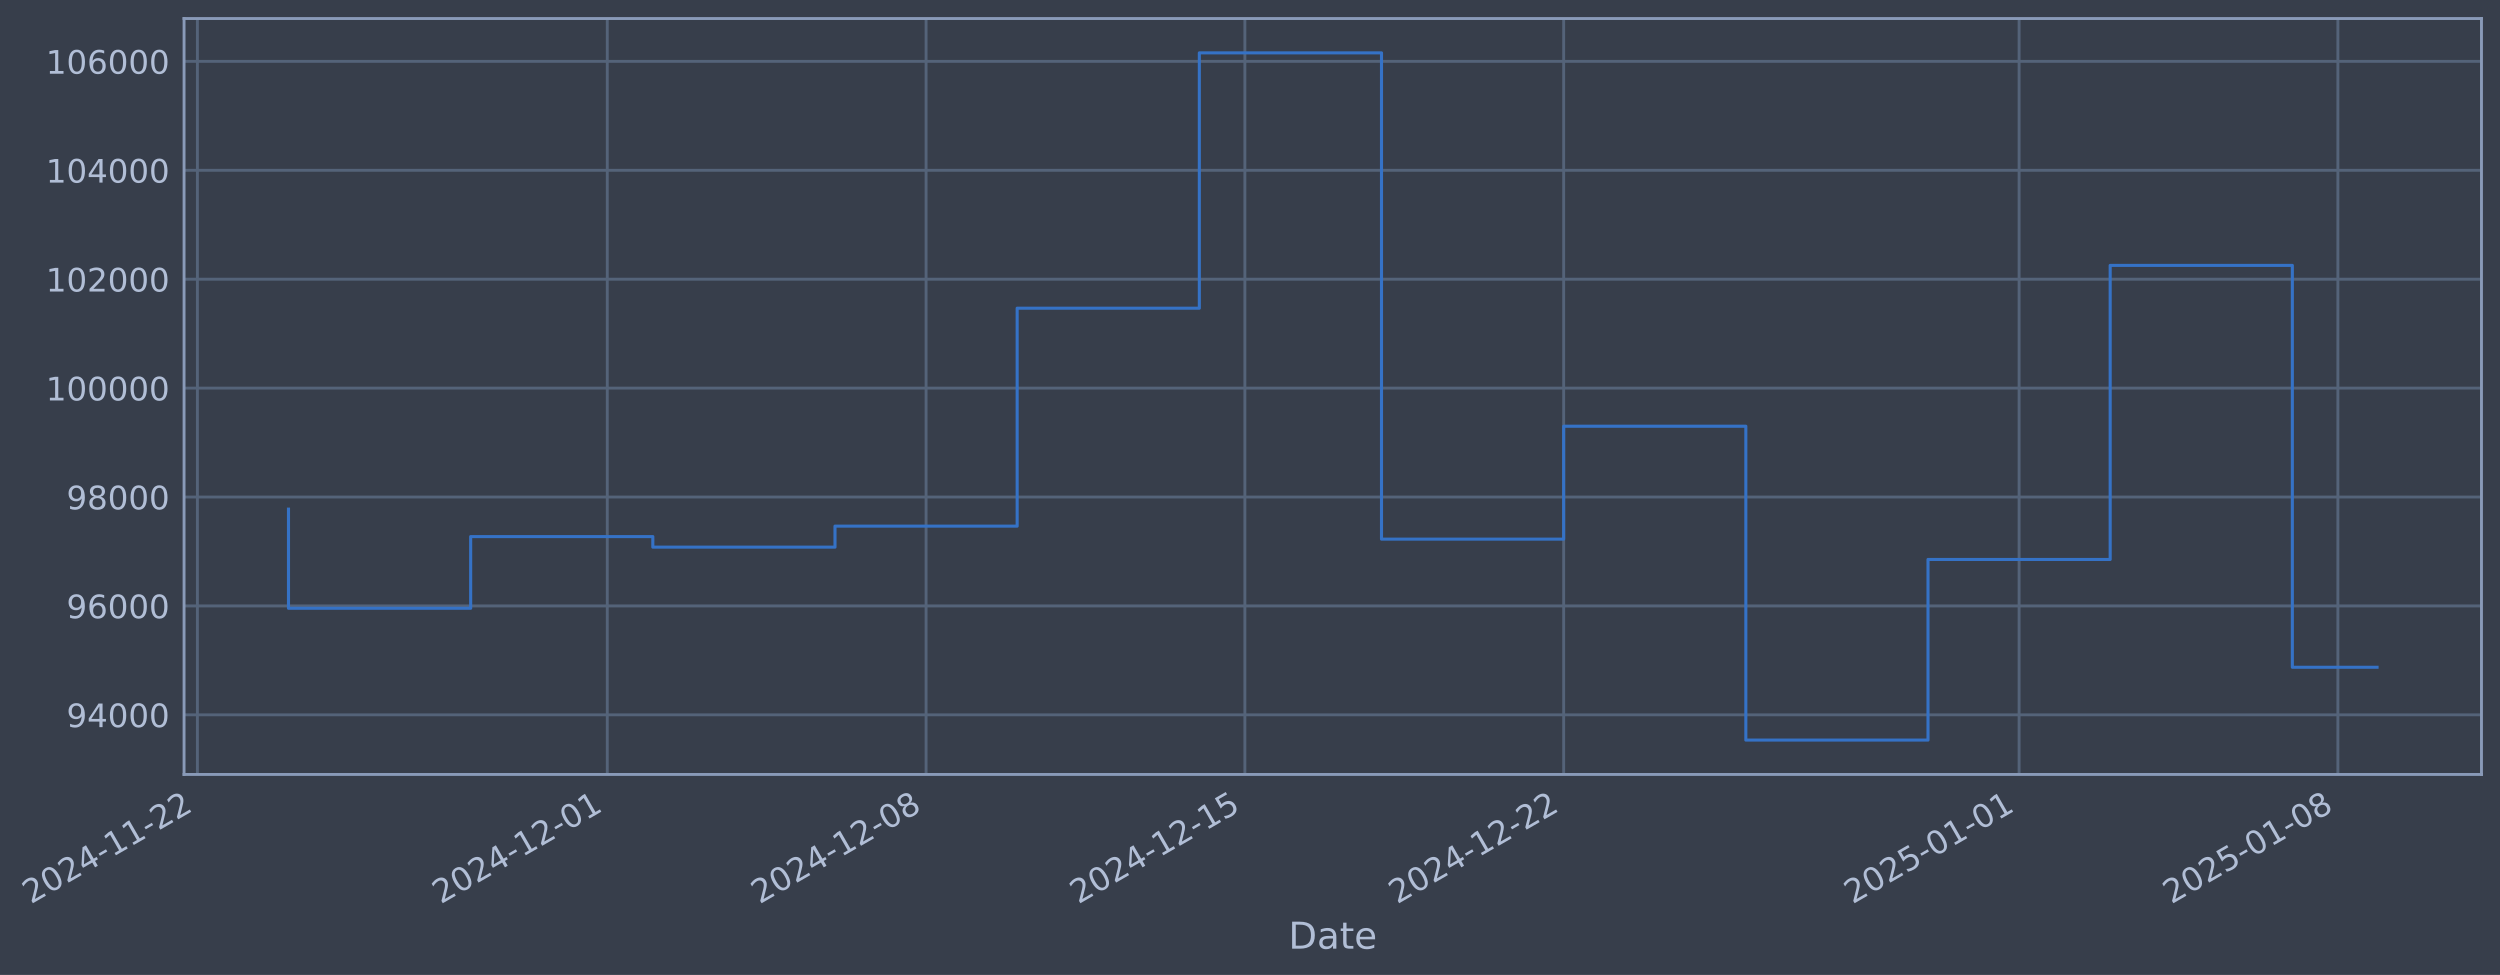
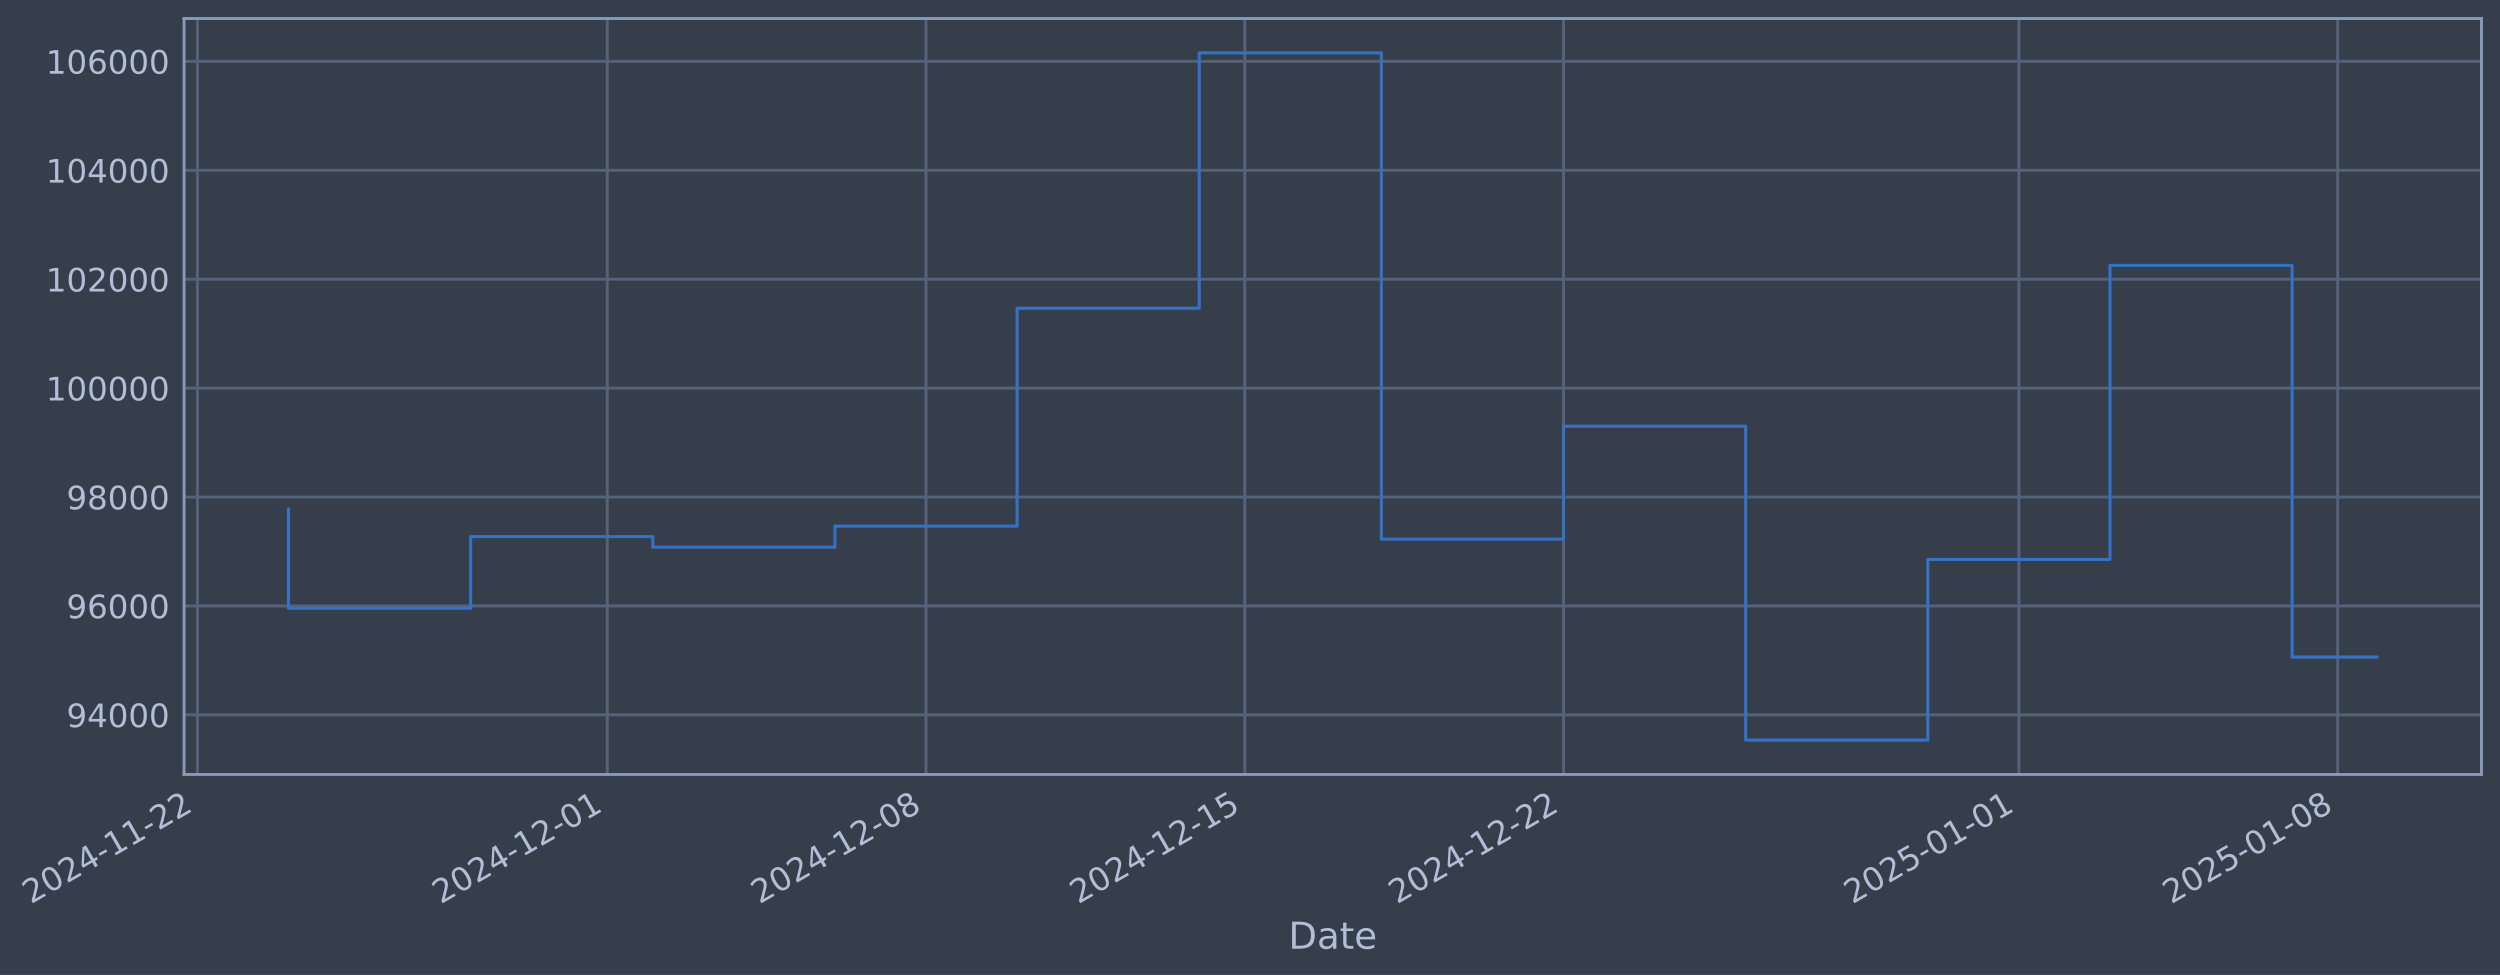
- <svg xmlns="http://www.w3.org/2000/svg" xmlns:xlink="http://www.w3.org/1999/xlink" width="971.527pt" height="378.87pt" viewBox="0 0 971.527 378.87" version="1.1">
+ <svg xmlns="http://www.w3.org/2000/svg" xmlns:xlink="http://www.w3.org/1999/xlink" width="971.523pt" height="378.87pt" viewBox="0 0 971.523 378.87" version="1.1">
  <defs>
    <style type="text/css">*{stroke-linejoin: round; stroke-linecap: butt}</style>
  </defs>
  <g id="figure_1">
    <g id="patch_1">
-       <path d="M 0 378.87  L 971.527 378.87  L 971.527 0  L 0 0  z " style="fill: #373e4b" />
+       <path d="M 0 378.87  L 971.523 378.87  L 971.523 0  L 0 0  z " style="fill: #373e4b" />
    </g>
    <g id="axes_1">
      <g id="patch_2">
-         <path d="M 71.527 300.96  L 964.327 300.96  L 964.327 7.2  L 71.527 7.2  z " style="fill: #373e4b" />
+         <path d="M 71.523 300.96  L 964.323 300.96  L 964.323 7.2  L 71.523 7.2  z " style="fill: #373e4b" />
      </g>
      <g id="matplotlib.axis_1">
        <g id="xtick_1">
          <g id="line2d_1">
-             <path d="M 76.713 300.96  L 76.713 7.2  " clip-path="url(#pbdd23155f7)" style="fill: none; stroke: #546379; stroke-width: 1.12; stroke-linecap: square" />
+             <path d="M 76.713 300.96  L 76.713 7.2  " clip-path="url(#p9b52bc22ba)" style="fill: none; stroke: #546379; stroke-width: 1.12; stroke-linecap: square" />
          </g>
          <g id="line2d_2" />
          <g id="text_1">
            <g style="fill: #b1bed6" transform="translate(11.98702 351.4642) rotate(-30) scale(0.126 -0.126)">
              <defs>
                <path id="DejaVuSans-32" d="M 1228 531  L 3431 531  L 3431 0  L 469 0  L 469 531  Q 828 903 1448 1529  Q 2069 2156 2228 2338  Q 2531 2678 2651 2914  Q 2772 3150 2772 3378  Q 2772 3750 2511 3984  Q 2250 4219 1831 4219  Q 1534 4219 1204 4116  Q 875 4013 500 3803  L 500 4441  Q 881 4594 1212 4672  Q 1544 4750 1819 4750  Q 2544 4750 2975 4387  Q 3406 4025 3406 3419  Q 3406 3131 3298 2873  Q 3191 2616 2906 2266  Q 2828 2175 2409 1742  Q 1991 1309 1228 531  z " transform="scale(0.015625)" />
                <path id="DejaVuSans-30" d="M 2034 4250  Q 1547 4250 1301 3770  Q 1056 3291 1056 2328  Q 1056 1369 1301 889  Q 1547 409 2034 409  Q 2525 409 2770 889  Q 3016 1369 3016 2328  Q 3016 3291 2770 3770  Q 2525 4250 2034 4250  z M 2034 4750  Q 2819 4750 3233 4129  Q 3647 3509 3647 2328  Q 3647 1150 3233 529  Q 2819 -91 2034 -91  Q 1250 -91 836 529  Q 422 1150 422 2328  Q 422 3509 836 4129  Q 1250 4750 2034 4750  z " transform="scale(0.015625)" />
                <path id="DejaVuSans-34" d="M 2419 4116  L 825 1625  L 2419 1625  L 2419 4116  z M 2253 4666  L 3047 4666  L 3047 1625  L 3713 1625  L 3713 1100  L 3047 1100  L 3047 0  L 2419 0  L 2419 1100  L 313 1100  L 313 1709  L 2253 4666  z " transform="scale(0.015625)" />
                <path id="DejaVuSans-2d" d="M 313 2009  L 1997 2009  L 1997 1497  L 313 1497  L 313 2009  z " transform="scale(0.015625)" />
                <path id="DejaVuSans-31" d="M 794 531  L 1825 531  L 1825 4091  L 703 3866  L 703 4441  L 1819 4666  L 2450 4666  L 2450 531  L 3481 531  L 3481 0  L 794 0  L 794 531  z " transform="scale(0.015625)" />
              </defs>
              <use xlink:href="#DejaVuSans-32" />
              <use xlink:href="#DejaVuSans-30" transform="translate(63.62305 0)" />
              <use xlink:href="#DejaVuSans-32" transform="translate(127.2461 0)" />
              <use xlink:href="#DejaVuSans-34" transform="translate(190.8691 0)" />
              <use xlink:href="#DejaVuSans-2d" transform="translate(254.4922 0)" />
              <use xlink:href="#DejaVuSans-31" transform="translate(290.5762 0)" />
              <use xlink:href="#DejaVuSans-31" transform="translate(354.1992 0)" />
              <use xlink:href="#DejaVuSans-2d" transform="translate(417.8223 0)" />
              <use xlink:href="#DejaVuSans-32" transform="translate(453.9062 0)" />
              <use xlink:href="#DejaVuSans-32" transform="translate(517.5293 0)" />
            </g>
          </g>
        </g>
        <g id="xtick_2">
          <g id="line2d_3">
-             <path d="M 235.996 300.96  L 235.996 7.2  " clip-path="url(#pbdd23155f7)" style="fill: none; stroke: #546379; stroke-width: 1.12; stroke-linecap: square" />
+             <path d="M 235.978 300.96  L 235.978 7.2  " clip-path="url(#p9b52bc22ba)" style="fill: none; stroke: #546379; stroke-width: 1.12; stroke-linecap: square" />
          </g>
          <g id="line2d_4" />
          <g id="text_2">
-             <g style="fill: #b1bed6" transform="translate(171.2708 351.4642) rotate(-30) scale(0.126 -0.126)">
+             <g style="fill: #b1bed6" transform="translate(171.2528 351.4642) rotate(-30) scale(0.126 -0.126)">
              <use xlink:href="#DejaVuSans-32" />
              <use xlink:href="#DejaVuSans-30" transform="translate(63.62305 0)" />
              <use xlink:href="#DejaVuSans-32" transform="translate(127.2461 0)" />
              <use xlink:href="#DejaVuSans-34" transform="translate(190.8691 0)" />
              <use xlink:href="#DejaVuSans-2d" transform="translate(254.4922 0)" />
              <use xlink:href="#DejaVuSans-31" transform="translate(290.5762 0)" />
              <use xlink:href="#DejaVuSans-32" transform="translate(354.1992 0)" />
              <use xlink:href="#DejaVuSans-2d" transform="translate(417.8223 0)" />
              <use xlink:href="#DejaVuSans-30" transform="translate(453.9062 0)" />
              <use xlink:href="#DejaVuSans-31" transform="translate(517.5293 0)" />
            </g>
          </g>
        </g>
        <g id="xtick_3">
          <g id="line2d_5">
-             <path d="M 359.884 300.96  L 359.884 7.2  " clip-path="url(#pbdd23155f7)" style="fill: none; stroke: #546379; stroke-width: 1.12; stroke-linecap: square" />
+             <path d="M 359.852 300.96  L 359.852 7.2  " clip-path="url(#p9b52bc22ba)" style="fill: none; stroke: #546379; stroke-width: 1.12; stroke-linecap: square" />
          </g>
          <g id="line2d_6" />
          <g id="text_3">
-             <g style="fill: #b1bed6" transform="translate(295.1582 351.4642) rotate(-30) scale(0.126 -0.126)">
+             <g style="fill: #b1bed6" transform="translate(295.1262 351.4642) rotate(-30) scale(0.126 -0.126)">
              <defs>
                <path id="DejaVuSans-38" d="M 2034 2216  Q 1584 2216 1326 1975  Q 1069 1734 1069 1313  Q 1069 891 1326 650  Q 1584 409 2034 409  Q 2484 409 2743 651  Q 3003 894 3003 1313  Q 3003 1734 2745 1975  Q 2488 2216 2034 2216  z M 1403 2484  Q 997 2584 770 2862  Q 544 3141 544 3541  Q 544 4100 942 4425  Q 1341 4750 2034 4750  Q 2731 4750 3128 4425  Q 3525 4100 3525 3541  Q 3525 3141 3298 2862  Q 3072 2584 2669 2484  Q 3125 2378 3379 2068  Q 3634 1759 3634 1313  Q 3634 634 3220 271  Q 2806 -91 2034 -91  Q 1263 -91 848 271  Q 434 634 434 1313  Q 434 1759 690 2068  Q 947 2378 1403 2484  z M 1172 3481  Q 1172 3119 1398 2916  Q 1625 2713 2034 2713  Q 2441 2713 2670 2916  Q 2900 3119 2900 3481  Q 2900 3844 2670 4047  Q 2441 4250 2034 4250  Q 1625 4250 1398 4047  Q 1172 3844 1172 3481  z " transform="scale(0.015625)" />
              </defs>
              <use xlink:href="#DejaVuSans-32" />
              <use xlink:href="#DejaVuSans-30" transform="translate(63.62305 0)" />
              <use xlink:href="#DejaVuSans-32" transform="translate(127.2461 0)" />
              <use xlink:href="#DejaVuSans-34" transform="translate(190.8691 0)" />
              <use xlink:href="#DejaVuSans-2d" transform="translate(254.4922 0)" />
              <use xlink:href="#DejaVuSans-31" transform="translate(290.5762 0)" />
              <use xlink:href="#DejaVuSans-32" transform="translate(354.1992 0)" />
              <use xlink:href="#DejaVuSans-2d" transform="translate(417.8223 0)" />
              <use xlink:href="#DejaVuSans-30" transform="translate(453.9062 0)" />
              <use xlink:href="#DejaVuSans-38" transform="translate(517.5293 0)" />
            </g>
          </g>
        </g>
        <g id="xtick_4">
          <g id="line2d_7">
-             <path d="M 483.771 300.96  L 483.771 7.2  " clip-path="url(#pbdd23155f7)" style="fill: none; stroke: #546379; stroke-width: 1.12; stroke-linecap: square" />
+             <path d="M 483.725 300.96  L 483.725 7.2  " clip-path="url(#p9b52bc22ba)" style="fill: none; stroke: #546379; stroke-width: 1.12; stroke-linecap: square" />
          </g>
          <g id="line2d_8" />
          <g id="text_4">
-             <g style="fill: #b1bed6" transform="translate(419.0456 351.4642) rotate(-30) scale(0.126 -0.126)">
+             <g style="fill: #b1bed6" transform="translate(418.9996 351.4642) rotate(-30) scale(0.126 -0.126)">
              <defs>
                <path id="DejaVuSans-35" d="M 691 4666  L 3169 4666  L 3169 4134  L 1269 4134  L 1269 2991  Q 1406 3038 1543 3061  Q 1681 3084 1819 3084  Q 2600 3084 3056 2656  Q 3513 2228 3513 1497  Q 3513 744 3044 326  Q 2575 -91 1722 -91  Q 1428 -91 1123 -41  Q 819 9 494 109  L 494 744  Q 775 591 1075 516  Q 1375 441 1709 441  Q 2250 441 2565 725  Q 2881 1009 2881 1497  Q 2881 1984 2565 2268  Q 2250 2553 1709 2553  Q 1456 2553 1204 2497  Q 953 2441 691 2322  L 691 4666  z " transform="scale(0.015625)" />
              </defs>
              <use xlink:href="#DejaVuSans-32" />
              <use xlink:href="#DejaVuSans-30" transform="translate(63.62305 0)" />
              <use xlink:href="#DejaVuSans-32" transform="translate(127.2461 0)" />
              <use xlink:href="#DejaVuSans-34" transform="translate(190.8691 0)" />
              <use xlink:href="#DejaVuSans-2d" transform="translate(254.4922 0)" />
              <use xlink:href="#DejaVuSans-31" transform="translate(290.5762 0)" />
              <use xlink:href="#DejaVuSans-32" transform="translate(354.1992 0)" />
              <use xlink:href="#DejaVuSans-2d" transform="translate(417.8223 0)" />
              <use xlink:href="#DejaVuSans-31" transform="translate(453.9062 0)" />
              <use xlink:href="#DejaVuSans-35" transform="translate(517.5293 0)" />
            </g>
          </g>
        </g>
        <g id="xtick_5">
          <g id="line2d_9">
-             <path d="M 607.659 300.96  L 607.659 7.2  " clip-path="url(#pbdd23155f7)" style="fill: none; stroke: #546379; stroke-width: 1.12; stroke-linecap: square" />
+             <path d="M 607.598 300.96  L 607.598 7.2  " clip-path="url(#p9b52bc22ba)" style="fill: none; stroke: #546379; stroke-width: 1.12; stroke-linecap: square" />
          </g>
          <g id="line2d_10" />
          <g id="text_5">
-             <g style="fill: #b1bed6" transform="translate(542.933 351.4642) rotate(-30) scale(0.126 -0.126)">
+             <g style="fill: #b1bed6" transform="translate(542.873 351.4642) rotate(-30) scale(0.126 -0.126)">
              <use xlink:href="#DejaVuSans-32" />
              <use xlink:href="#DejaVuSans-30" transform="translate(63.62305 0)" />
              <use xlink:href="#DejaVuSans-32" transform="translate(127.2461 0)" />
              <use xlink:href="#DejaVuSans-34" transform="translate(190.8691 0)" />
              <use xlink:href="#DejaVuSans-2d" transform="translate(254.4922 0)" />
              <use xlink:href="#DejaVuSans-31" transform="translate(290.5762 0)" />
              <use xlink:href="#DejaVuSans-32" transform="translate(354.1992 0)" />
              <use xlink:href="#DejaVuSans-2d" transform="translate(417.8223 0)" />
              <use xlink:href="#DejaVuSans-32" transform="translate(453.9062 0)" />
              <use xlink:href="#DejaVuSans-32" transform="translate(517.5293 0)" />
            </g>
          </g>
        </g>
        <g id="xtick_6">
          <g id="line2d_11">
-             <path d="M 784.641 300.96  L 784.641 7.2  " clip-path="url(#pbdd23155f7)" style="fill: none; stroke: #546379; stroke-width: 1.12; stroke-linecap: square" />
+             <path d="M 784.56 300.96  L 784.56 7.2  " clip-path="url(#p9b52bc22ba)" style="fill: none; stroke: #546379; stroke-width: 1.12; stroke-linecap: square" />
          </g>
          <g id="line2d_12" />
          <g id="text_6">
-             <g style="fill: #b1bed6" transform="translate(719.915 351.4642) rotate(-30) scale(0.126 -0.126)">
+             <g style="fill: #b1bed6" transform="translate(719.835 351.4642) rotate(-30) scale(0.126 -0.126)">
              <use xlink:href="#DejaVuSans-32" />
              <use xlink:href="#DejaVuSans-30" transform="translate(63.62305 0)" />
              <use xlink:href="#DejaVuSans-32" transform="translate(127.2461 0)" />
              <use xlink:href="#DejaVuSans-35" transform="translate(190.8691 0)" />
              <use xlink:href="#DejaVuSans-2d" transform="translate(254.4922 0)" />
              <use xlink:href="#DejaVuSans-30" transform="translate(290.5762 0)" />
              <use xlink:href="#DejaVuSans-31" transform="translate(354.1992 0)" />
              <use xlink:href="#DejaVuSans-2d" transform="translate(417.8223 0)" />
              <use xlink:href="#DejaVuSans-30" transform="translate(453.9062 0)" />
              <use xlink:href="#DejaVuSans-31" transform="translate(517.5293 0)" />
            </g>
          </g>
        </g>
        <g id="xtick_7">
          <g id="line2d_13">
-             <path d="M 908.528 300.96  L 908.528 7.2  " clip-path="url(#pbdd23155f7)" style="fill: none; stroke: #546379; stroke-width: 1.12; stroke-linecap: square" />
+             <path d="M 908.434 300.96  L 908.434 7.2  " clip-path="url(#p9b52bc22ba)" style="fill: none; stroke: #546379; stroke-width: 1.12; stroke-linecap: square" />
          </g>
          <g id="line2d_14" />
          <g id="text_7">
-             <g style="fill: #b1bed6" transform="translate(843.8024 351.4642) rotate(-30) scale(0.126 -0.126)">
+             <g style="fill: #b1bed6" transform="translate(843.7084 351.4642) rotate(-30) scale(0.126 -0.126)">
              <use xlink:href="#DejaVuSans-32" />
              <use xlink:href="#DejaVuSans-30" transform="translate(63.62305 0)" />
              <use xlink:href="#DejaVuSans-32" transform="translate(127.2461 0)" />
              <use xlink:href="#DejaVuSans-35" transform="translate(190.8691 0)" />
              <use xlink:href="#DejaVuSans-2d" transform="translate(254.4922 0)" />
              <use xlink:href="#DejaVuSans-30" transform="translate(290.5762 0)" />
              <use xlink:href="#DejaVuSans-31" transform="translate(354.1992 0)" />
              <use xlink:href="#DejaVuSans-2d" transform="translate(417.8223 0)" />
              <use xlink:href="#DejaVuSans-30" transform="translate(453.9062 0)" />
              <use xlink:href="#DejaVuSans-38" transform="translate(517.5293 0)" />
            </g>
          </g>
        </g>
        <g id="text_8">
-           <g style="fill: #b1bed6" transform="translate(500.718 368.6753) scale(0.144 -0.144)">
+           <g style="fill: #b1bed6" transform="translate(500.714 368.6753) scale(0.144 -0.144)">
            <defs>
              <path id="DejaVuSans-44" d="M 1259 4147  L 1259 519  L 2022 519  Q 2988 519 3436 956  Q 3884 1394 3884 2338  Q 3884 3275 3436 3711  Q 2988 4147 2022 4147  L 1259 4147  z M 628 4666  L 1925 4666  Q 3281 4666 3915 4102  Q 4550 3538 4550 2338  Q 4550 1131 3912 565  Q 3275 0 1925 0  L 628 0  L 628 4666  z " transform="scale(0.015625)" />
              <path id="DejaVuSans-61" d="M 2194 1759  Q 1497 1759 1228 1600  Q 959 1441 959 1056  Q 959 750 1161 570  Q 1363 391 1709 391  Q 2188 391 2477 730  Q 2766 1069 2766 1631  L 2766 1759  L 2194 1759  z M 3341 1997  L 3341 0  L 2766 0  L 2766 531  Q 2569 213 2275 61  Q 1981 -91 1556 -91  Q 1019 -91 701 211  Q 384 513 384 1019  Q 384 1609 779 1909  Q 1175 2209 1959 2209  L 2766 2209  L 2766 2266  Q 2766 2663 2505 2880  Q 2244 3097 1772 3097  Q 1472 3097 1187 3025  Q 903 2953 641 2809  L 641 3341  Q 956 3463 1253 3523  Q 1550 3584 1831 3584  Q 2591 3584 2966 3190  Q 3341 2797 3341 1997  z " transform="scale(0.015625)" />
              <path id="DejaVuSans-74" d="M 1172 4494  L 1172 3500  L 2356 3500  L 2356 3053  L 1172 3053  L 1172 1153  Q 1172 725 1289 603  Q 1406 481 1766 481  L 2356 481  L 2356 0  L 1766 0  Q 1100 0 847 248  Q 594 497 594 1153  L 594 3053  L 172 3053  L 172 3500  L 594 3500  L 594 4494  L 1172 4494  z " transform="scale(0.015625)" />
              <path id="DejaVuSans-65" d="M 3597 1894  L 3597 1613  L 953 1613  Q 991 1019 1311 708  Q 1631 397 2203 397  Q 2534 397 2845 478  Q 3156 559 3463 722  L 3463 178  Q 3153 47 2828 -22  Q 2503 -91 2169 -91  Q 1331 -91 842 396  Q 353 884 353 1716  Q 353 2575 817 3079  Q 1281 3584 2069 3584  Q 2775 3584 3186 3129  Q 3597 2675 3597 1894  z M 3022 2063  Q 3016 2534 2758 2815  Q 2500 3097 2075 3097  Q 1594 3097 1305 2825  Q 1016 2553 972 2059  L 3022 2063  z " transform="scale(0.015625)" />
            </defs>
            <use xlink:href="#DejaVuSans-44" />
            <use xlink:href="#DejaVuSans-61" transform="translate(77.00195 0)" />
            <use xlink:href="#DejaVuSans-74" transform="translate(138.2812 0)" />
            <use xlink:href="#DejaVuSans-65" transform="translate(177.4902 0)" />
          </g>
        </g>
      </g>
      <g id="matplotlib.axis_2">
        <g id="ytick_1">
          <g id="line2d_15">
-             <path d="M 71.527 277.797  L 964.327 277.797  " clip-path="url(#pbdd23155f7)" style="fill: none; stroke: #546379; stroke-width: 1.12; stroke-linecap: square" />
+             <path d="M 71.523 277.797  L 964.323 277.797  " clip-path="url(#p9b52bc22ba)" style="fill: none; stroke: #546379; stroke-width: 1.12; stroke-linecap: square" />
          </g>
          <g id="line2d_16" />
          <g id="text_9">
-             <g style="fill: #b1bed6" transform="translate(25.84335 282.5841) scale(0.126 -0.126)">
+             <g style="fill: #b1bed6" transform="translate(25.83935 282.5841) scale(0.126 -0.126)">
              <defs>
                <path id="DejaVuSans-39" d="M 703 97  L 703 672  Q 941 559 1184 500  Q 1428 441 1663 441  Q 2288 441 2617 861  Q 2947 1281 2994 2138  Q 2813 1869 2534 1725  Q 2256 1581 1919 1581  Q 1219 1581 811 2004  Q 403 2428 403 3163  Q 403 3881 828 4315  Q 1253 4750 1959 4750  Q 2769 4750 3195 4129  Q 3622 3509 3622 2328  Q 3622 1225 3098 567  Q 2575 -91 1691 -91  Q 1453 -91 1209 -44  Q 966 3 703 97  z M 1959 2075  Q 2384 2075 2632 2365  Q 2881 2656 2881 3163  Q 2881 3666 2632 3958  Q 2384 4250 1959 4250  Q 1534 4250 1286 3958  Q 1038 3666 1038 3163  Q 1038 2656 1286 2365  Q 1534 2075 1959 2075  z " transform="scale(0.015625)" />
              </defs>
              <use xlink:href="#DejaVuSans-39" />
              <use xlink:href="#DejaVuSans-34" transform="translate(63.62305 0)" />
              <use xlink:href="#DejaVuSans-30" transform="translate(127.2461 0)" />
              <use xlink:href="#DejaVuSans-30" transform="translate(190.8691 0)" />
              <use xlink:href="#DejaVuSans-30" transform="translate(254.4922 0)" />
            </g>
          </g>
        </g>
        <g id="ytick_2">
          <g id="line2d_17">
-             <path d="M 71.527 235.473  L 964.327 235.473  " clip-path="url(#pbdd23155f7)" style="fill: none; stroke: #546379; stroke-width: 1.12; stroke-linecap: square" />
+             <path d="M 71.523 235.473  L 964.323 235.473  " clip-path="url(#p9b52bc22ba)" style="fill: none; stroke: #546379; stroke-width: 1.12; stroke-linecap: square" />
          </g>
          <g id="line2d_18" />
          <g id="text_10">
-             <g style="fill: #b1bed6" transform="translate(25.84335 240.2602) scale(0.126 -0.126)">
+             <g style="fill: #b1bed6" transform="translate(25.83935 240.2602) scale(0.126 -0.126)">
              <defs>
                <path id="DejaVuSans-36" d="M 2113 2584  Q 1688 2584 1439 2293  Q 1191 2003 1191 1497  Q 1191 994 1439 701  Q 1688 409 2113 409  Q 2538 409 2786 701  Q 3034 994 3034 1497  Q 3034 2003 2786 2293  Q 2538 2584 2113 2584  z M 3366 4563  L 3366 3988  Q 3128 4100 2886 4159  Q 2644 4219 2406 4219  Q 1781 4219 1451 3797  Q 1122 3375 1075 2522  Q 1259 2794 1537 2939  Q 1816 3084 2150 3084  Q 2853 3084 3261 2657  Q 3669 2231 3669 1497  Q 3669 778 3244 343  Q 2819 -91 2113 -91  Q 1303 -91 875 529  Q 447 1150 447 2328  Q 447 3434 972 4092  Q 1497 4750 2381 4750  Q 2619 4750 2861 4703  Q 3103 4656 3366 4563  z " transform="scale(0.015625)" />
              </defs>
              <use xlink:href="#DejaVuSans-39" />
              <use xlink:href="#DejaVuSans-36" transform="translate(63.62305 0)" />
              <use xlink:href="#DejaVuSans-30" transform="translate(127.2461 0)" />
              <use xlink:href="#DejaVuSans-30" transform="translate(190.8691 0)" />
              <use xlink:href="#DejaVuSans-30" transform="translate(254.4922 0)" />
            </g>
          </g>
        </g>
        <g id="ytick_3">
          <g id="line2d_19">
-             <path d="M 71.527 193.149  L 964.327 193.149  " clip-path="url(#pbdd23155f7)" style="fill: none; stroke: #546379; stroke-width: 1.12; stroke-linecap: square" />
+             <path d="M 71.523 193.149  L 964.323 193.149  " clip-path="url(#p9b52bc22ba)" style="fill: none; stroke: #546379; stroke-width: 1.12; stroke-linecap: square" />
          </g>
          <g id="line2d_20" />
          <g id="text_11">
-             <g style="fill: #b1bed6" transform="translate(25.84335 197.9364) scale(0.126 -0.126)">
+             <g style="fill: #b1bed6" transform="translate(25.83935 197.9364) scale(0.126 -0.126)">
              <use xlink:href="#DejaVuSans-39" />
              <use xlink:href="#DejaVuSans-38" transform="translate(63.62305 0)" />
              <use xlink:href="#DejaVuSans-30" transform="translate(127.2461 0)" />
              <use xlink:href="#DejaVuSans-30" transform="translate(190.8691 0)" />
              <use xlink:href="#DejaVuSans-30" transform="translate(254.4922 0)" />
            </g>
          </g>
        </g>
        <g id="ytick_4">
          <g id="line2d_21">
-             <path d="M 71.527 150.826  L 964.327 150.826  " clip-path="url(#pbdd23155f7)" style="fill: none; stroke: #546379; stroke-width: 1.12; stroke-linecap: square" />
+             <path d="M 71.523 150.826  L 964.323 150.826  " clip-path="url(#p9b52bc22ba)" style="fill: none; stroke: #546379; stroke-width: 1.12; stroke-linecap: square" />
          </g>
          <g id="line2d_22" />
          <g id="text_12">
-             <g style="fill: #b1bed6" transform="translate(17.82661 155.6126) scale(0.126 -0.126)">
+             <g style="fill: #b1bed6" transform="translate(17.8226 155.6126) scale(0.126 -0.126)">
              <use xlink:href="#DejaVuSans-31" />
              <use xlink:href="#DejaVuSans-30" transform="translate(63.62305 0)" />
              <use xlink:href="#DejaVuSans-30" transform="translate(127.2461 0)" />
              <use xlink:href="#DejaVuSans-30" transform="translate(190.8691 0)" />
              <use xlink:href="#DejaVuSans-30" transform="translate(254.4922 0)" />
              <use xlink:href="#DejaVuSans-30" transform="translate(318.1152 0)" />
            </g>
          </g>
        </g>
        <g id="ytick_5">
          <g id="line2d_23">
-             <path d="M 71.527 108.502  L 964.327 108.502  " clip-path="url(#pbdd23155f7)" style="fill: none; stroke: #546379; stroke-width: 1.12; stroke-linecap: square" />
+             <path d="M 71.523 108.502  L 964.323 108.502  " clip-path="url(#p9b52bc22ba)" style="fill: none; stroke: #546379; stroke-width: 1.12; stroke-linecap: square" />
          </g>
          <g id="line2d_24" />
          <g id="text_13">
-             <g style="fill: #b1bed6" transform="translate(17.82661 113.2888) scale(0.126 -0.126)">
+             <g style="fill: #b1bed6" transform="translate(17.8226 113.2888) scale(0.126 -0.126)">
              <use xlink:href="#DejaVuSans-31" />
              <use xlink:href="#DejaVuSans-30" transform="translate(63.62305 0)" />
              <use xlink:href="#DejaVuSans-32" transform="translate(127.2461 0)" />
              <use xlink:href="#DejaVuSans-30" transform="translate(190.8691 0)" />
              <use xlink:href="#DejaVuSans-30" transform="translate(254.4922 0)" />
              <use xlink:href="#DejaVuSans-30" transform="translate(318.1152 0)" />
            </g>
          </g>
        </g>
        <g id="ytick_6">
          <g id="line2d_25">
-             <path d="M 71.527 66.178  L 964.327 66.178  " clip-path="url(#pbdd23155f7)" style="fill: none; stroke: #546379; stroke-width: 1.12; stroke-linecap: square" />
+             <path d="M 71.523 66.178  L 964.323 66.178  " clip-path="url(#p9b52bc22ba)" style="fill: none; stroke: #546379; stroke-width: 1.12; stroke-linecap: square" />
          </g>
          <g id="line2d_26" />
          <g id="text_14">
-             <g style="fill: #b1bed6" transform="translate(17.82661 70.96502) scale(0.126 -0.126)">
+             <g style="fill: #b1bed6" transform="translate(17.8226 70.96502) scale(0.126 -0.126)">
              <use xlink:href="#DejaVuSans-31" />
              <use xlink:href="#DejaVuSans-30" transform="translate(63.62305 0)" />
              <use xlink:href="#DejaVuSans-34" transform="translate(127.2461 0)" />
              <use xlink:href="#DejaVuSans-30" transform="translate(190.8691 0)" />
              <use xlink:href="#DejaVuSans-30" transform="translate(254.4922 0)" />
              <use xlink:href="#DejaVuSans-30" transform="translate(318.1152 0)" />
            </g>
          </g>
        </g>
        <g id="ytick_7">
          <g id="line2d_27">
-             <path d="M 71.527 23.854  L 964.327 23.854  " clip-path="url(#pbdd23155f7)" style="fill: none; stroke: #546379; stroke-width: 1.12; stroke-linecap: square" />
+             <path d="M 71.523 23.854  L 964.323 23.854  " clip-path="url(#p9b52bc22ba)" style="fill: none; stroke: #546379; stroke-width: 1.12; stroke-linecap: square" />
          </g>
          <g id="line2d_28" />
          <g id="text_15">
-             <g style="fill: #b1bed6" transform="translate(17.82661 28.64121) scale(0.126 -0.126)">
+             <g style="fill: #b1bed6" transform="translate(17.8226 28.64121) scale(0.126 -0.126)">
              <use xlink:href="#DejaVuSans-31" />
              <use xlink:href="#DejaVuSans-30" transform="translate(63.62305 0)" />
              <use xlink:href="#DejaVuSans-36" transform="translate(127.2461 0)" />
              <use xlink:href="#DejaVuSans-30" transform="translate(190.8691 0)" />
              <use xlink:href="#DejaVuSans-30" transform="translate(254.4922 0)" />
              <use xlink:href="#DejaVuSans-30" transform="translate(318.1152 0)" />
            </g>
          </g>
        </g>
      </g>
      <g id="line2d_29">
-         <path d="M 112.109 197.87  L 112.109 236.383  L 182.902 236.383  L 182.902 208.521  L 253.695 208.521  L 253.695 212.628  L 324.487 212.628  L 324.487 204.459  L 395.28 204.459  L 395.28 119.77  L 466.073 119.77  L 466.073 20.553  L 536.866 20.553  L 536.866 209.517  L 607.659 209.517  L 607.659 165.636  L 678.451 165.636  L 678.451 287.607  L 749.244 287.607  L 749.244 217.409  L 820.037 217.409  L 820.037 103.141  L 890.83 103.141  L 890.83 259.304  L 923.745 259.304  " clip-path="url(#pbdd23155f7)" style="fill: none; stroke: #3572c6; stroke-width: 1.2; stroke-linecap: square" />
+         <path d="M 112.105 197.87  L 112.105 236.383  L 182.89 236.383  L 182.89 208.521  L 253.675 208.521  L 253.675 212.628  L 324.459 212.628  L 324.459 204.459  L 395.244 204.459  L 395.244 119.77  L 466.029 119.77  L 466.029 20.553  L 536.814 20.553  L 536.814 209.517  L 607.598 209.517  L 607.598 165.636  L 678.383 165.636  L 678.383 287.607  L 749.168 287.607  L 749.168 217.409  L 819.953 217.409  L 819.953 103.141  L 890.738 103.141  L 890.738 255.327  L 923.741 255.327  " clip-path="url(#p9b52bc22ba)" style="fill: none; stroke: #3572c6; stroke-width: 1.2; stroke-linecap: square" />
      </g>
      <g id="patch_3">
-         <path d="M 71.527 300.96  L 71.527 7.2  " style="fill: none; stroke: #899ab8; stroke-width: 1.12; stroke-linejoin: miter; stroke-linecap: square" />
+         <path d="M 71.523 300.96  L 71.523 7.2  " style="fill: none; stroke: #899ab8; stroke-width: 1.12; stroke-linejoin: miter; stroke-linecap: square" />
      </g>
      <g id="patch_4">
-         <path d="M 964.327 300.96  L 964.327 7.2  " style="fill: none; stroke: #899ab8; stroke-width: 1.12; stroke-linejoin: miter; stroke-linecap: square" />
+         <path d="M 964.323 300.96  L 964.323 7.2  " style="fill: none; stroke: #899ab8; stroke-width: 1.12; stroke-linejoin: miter; stroke-linecap: square" />
      </g>
      <g id="patch_5">
-         <path d="M 71.527 300.96  L 964.327 300.96  " style="fill: none; stroke: #899ab8; stroke-width: 1.12; stroke-linejoin: miter; stroke-linecap: square" />
+         <path d="M 71.523 300.96  L 964.323 300.96  " style="fill: none; stroke: #899ab8; stroke-width: 1.12; stroke-linejoin: miter; stroke-linecap: square" />
      </g>
      <g id="patch_6">
-         <path d="M 71.527 7.2  L 964.327 7.2  " style="fill: none; stroke: #899ab8; stroke-width: 1.12; stroke-linejoin: miter; stroke-linecap: square" />
+         <path d="M 71.523 7.2  L 964.323 7.2  " style="fill: none; stroke: #899ab8; stroke-width: 1.12; stroke-linejoin: miter; stroke-linecap: square" />
      </g>
    </g>
  </g>
  <defs>
-     <clipPath id="pbdd23155f7">
-       <rect x="71.527" y="7.2" width="892.8" height="293.76" />
+     <clipPath id="p9b52bc22ba">
+       <rect x="71.523" y="7.2" width="892.8" height="293.76" />
    </clipPath>
  </defs>
</svg>
